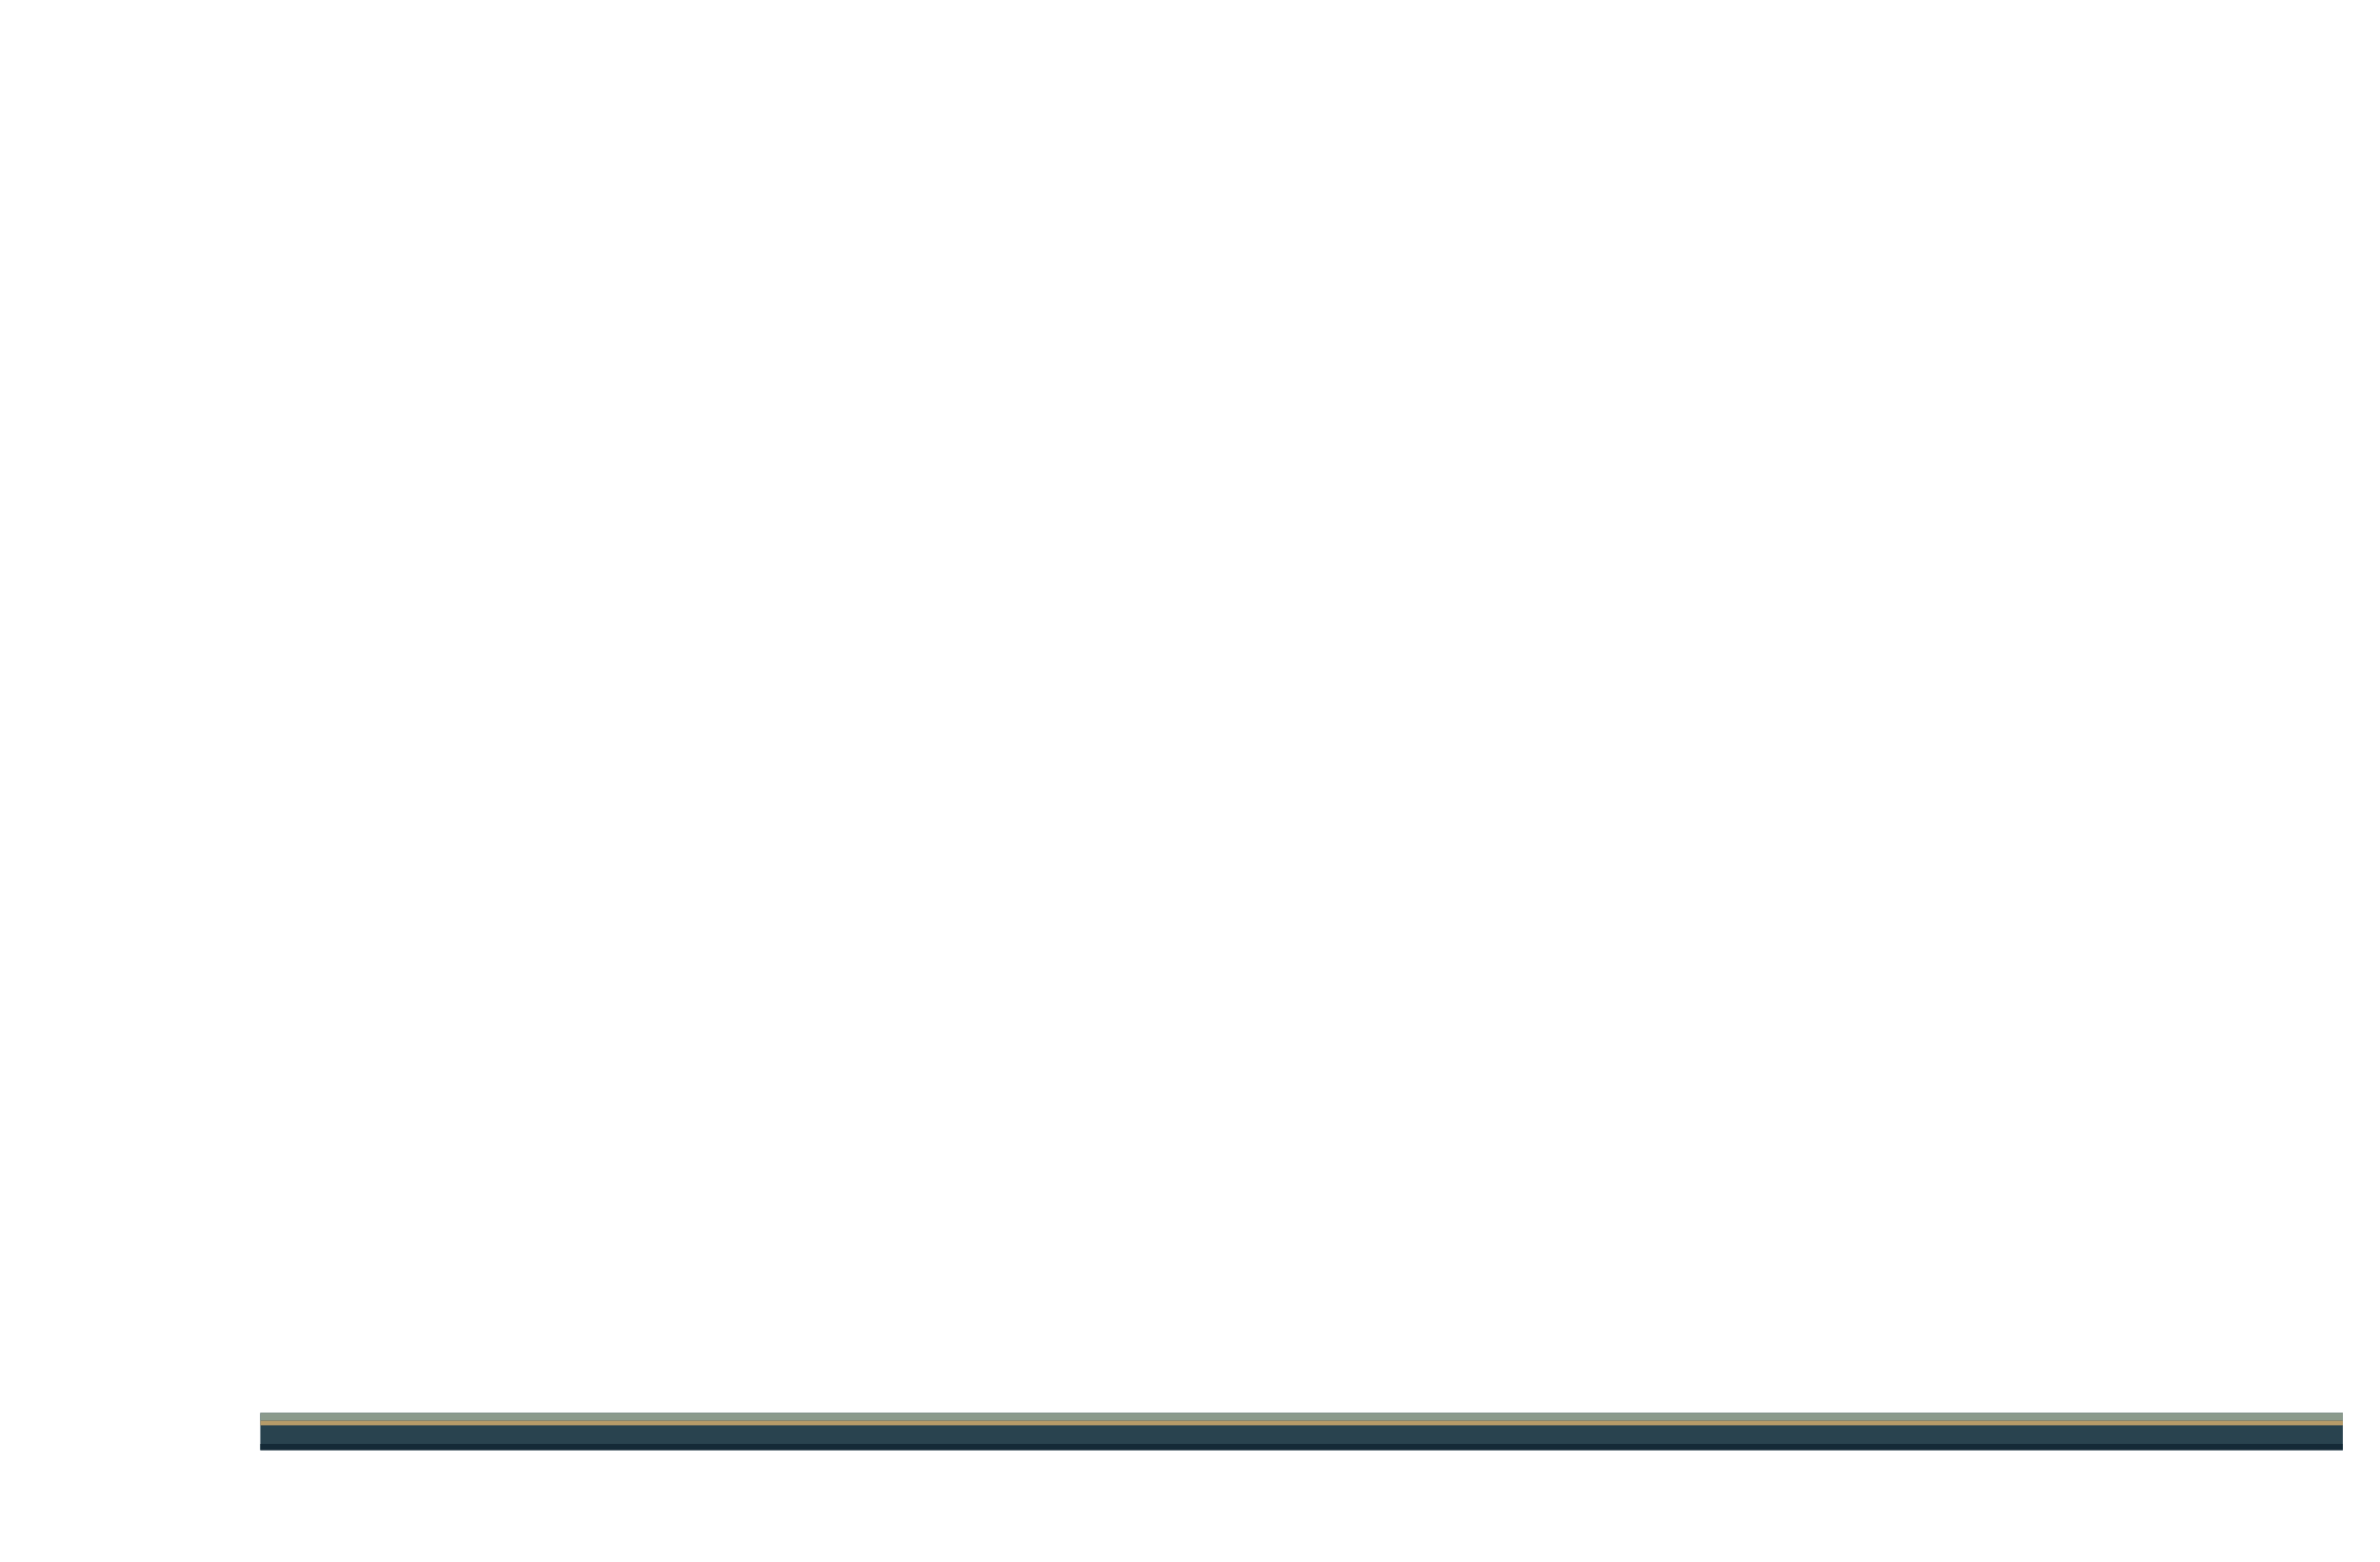
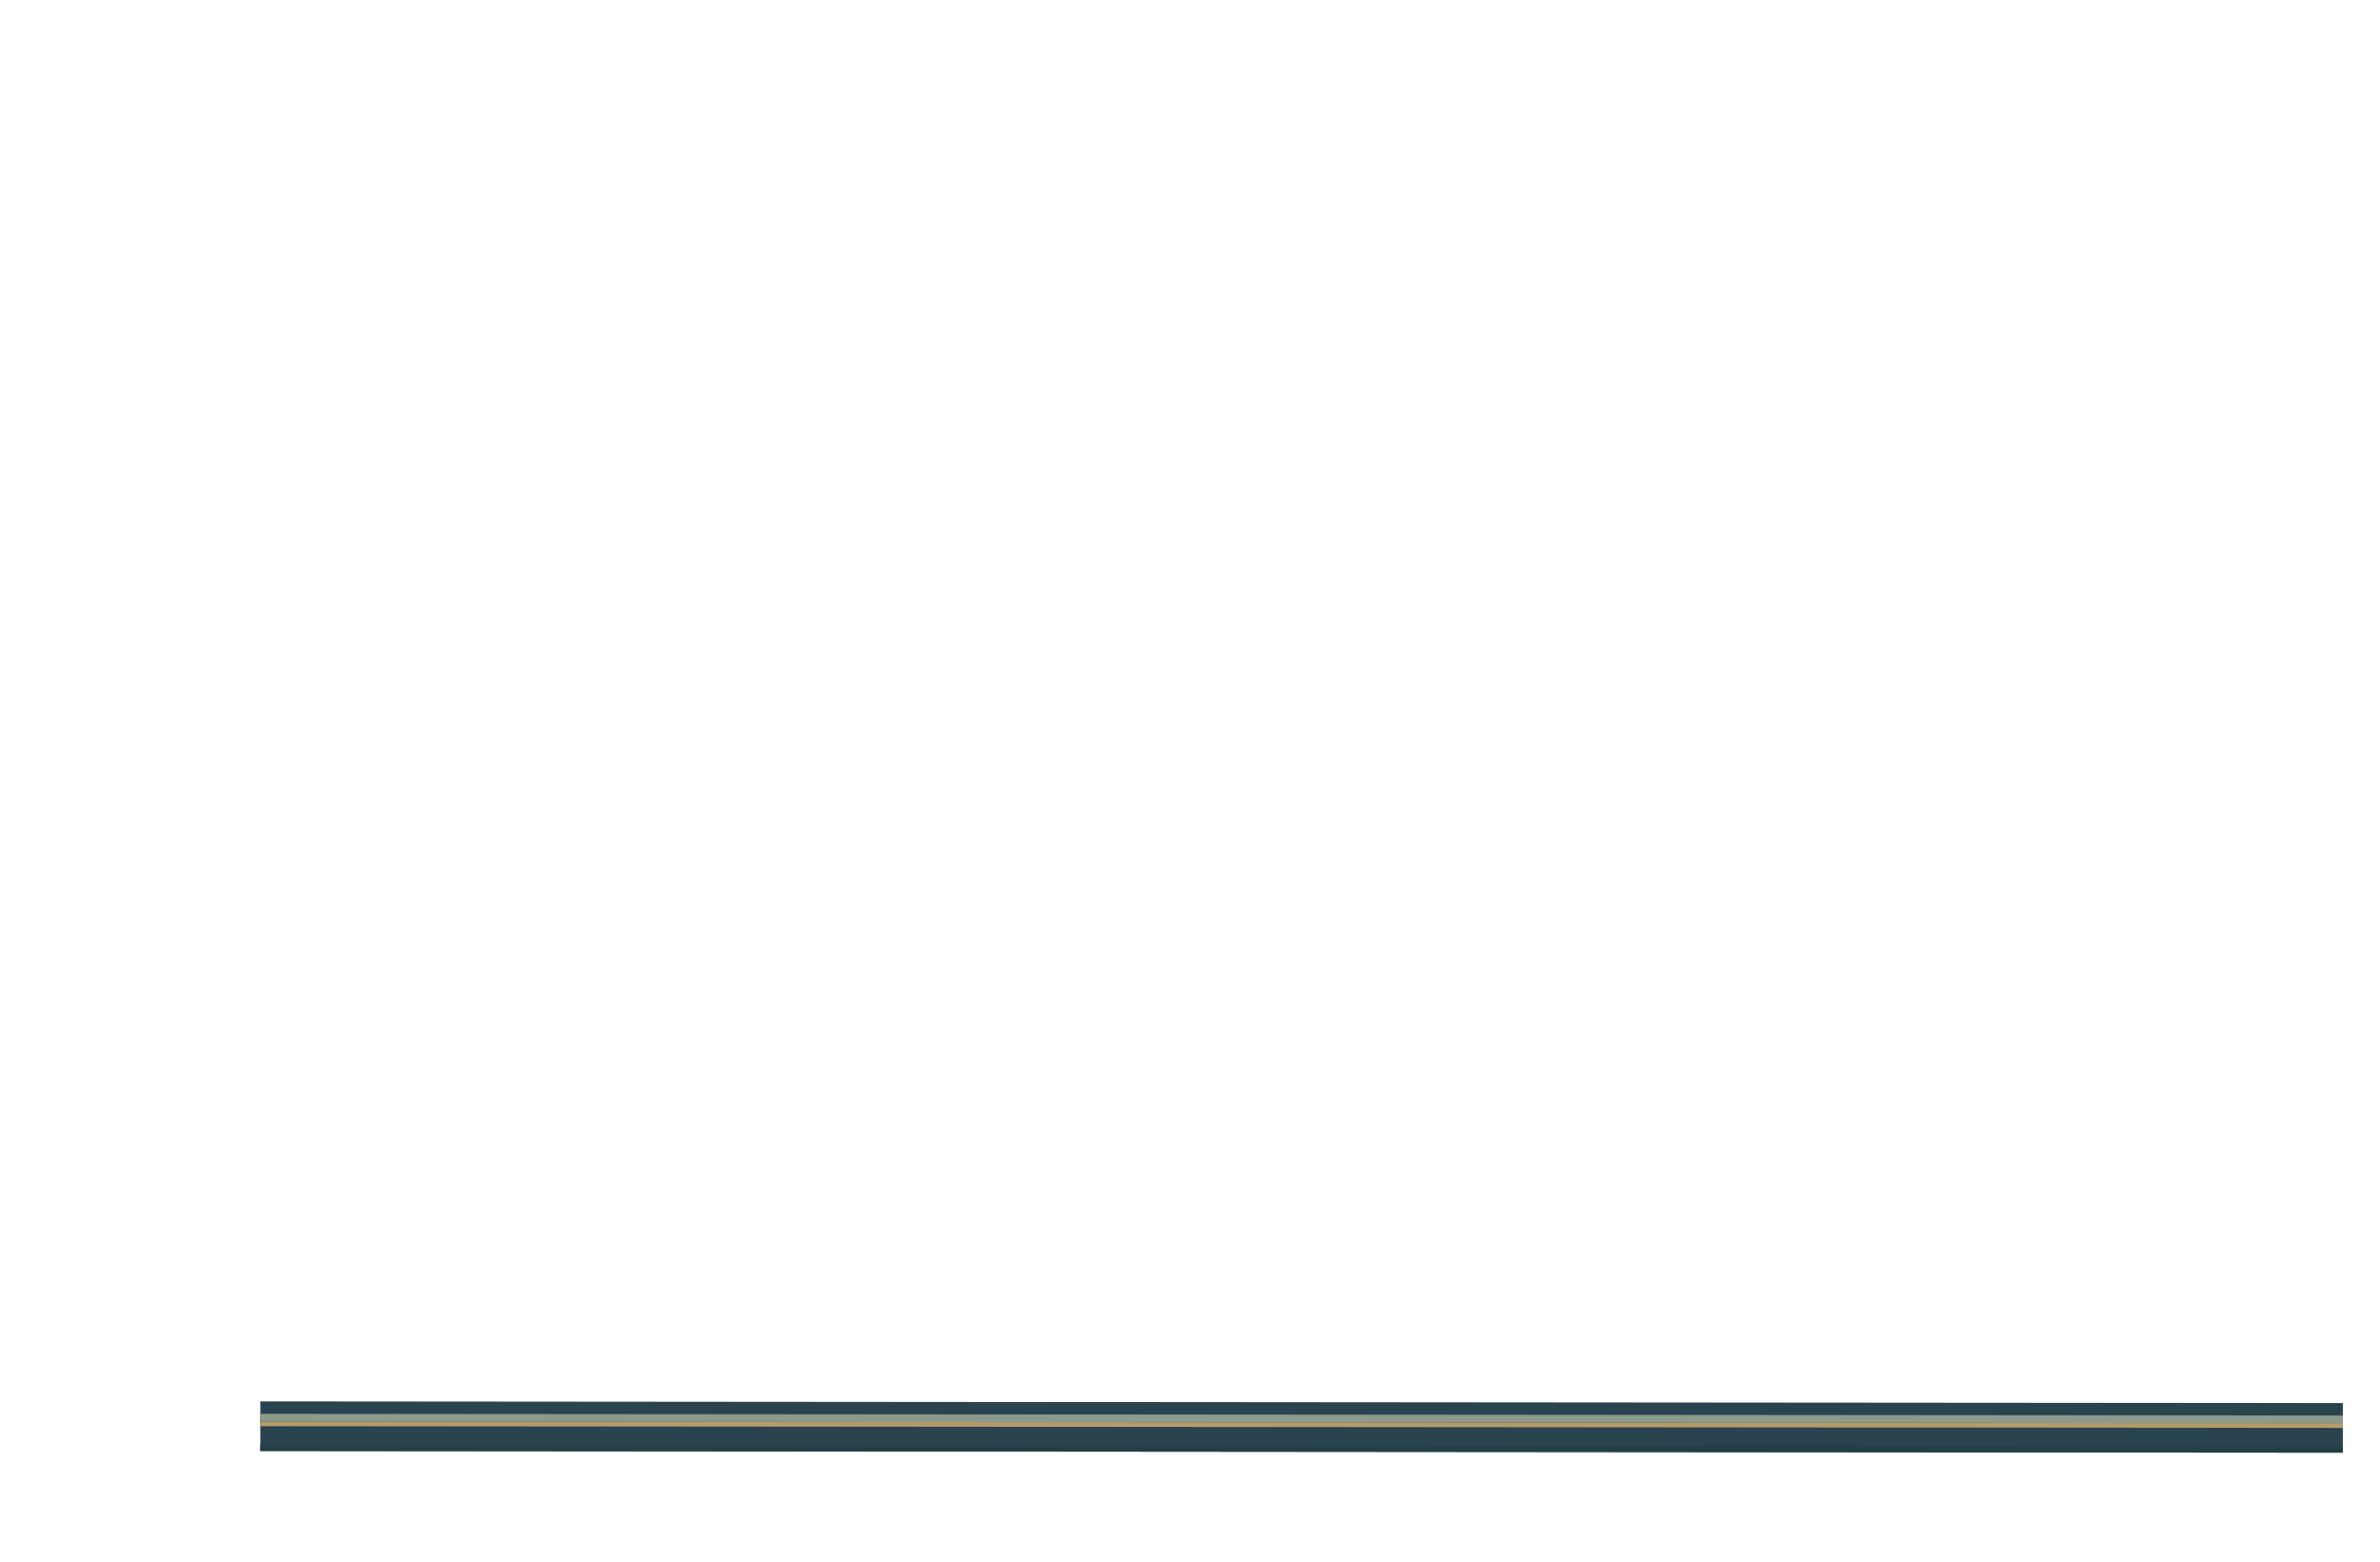
<svg xmlns="http://www.w3.org/2000/svg" width="1536" height="1008" viewBox="0 0 1536 1008">
-   <rect x="168" y="912" width="1344" height="24" fill="#29434f" />
-   <rect x="168" y="912" width="1344" height="5" fill="#8b9a8c" />
-   <rect x="168" y="917" width="1344" height="3" fill="#b69b69" />
-   <rect x="168" y="932" width="1344" height="4" fill="#142a37" />
+   <polygon points="168.00,904.58 1512.00,905.67 1512.00,937.67 168.00,936.58" fill="#29434f" />
+   <polygon points="168.00,912.58 1512.00,913.67 1512.00,918.67 168.00,917.58" fill="#8b9a8c" />
+   <polygon points="168.00,917.58 1512.00,918.67 1512.00,921.67 168.00,920.58" fill="#b69b69" />
+   <polygon points="168.00,932.58 1512.00,933.67 1512.00,937.67 168.00,936.58" fill="#243e45" />
</svg>
